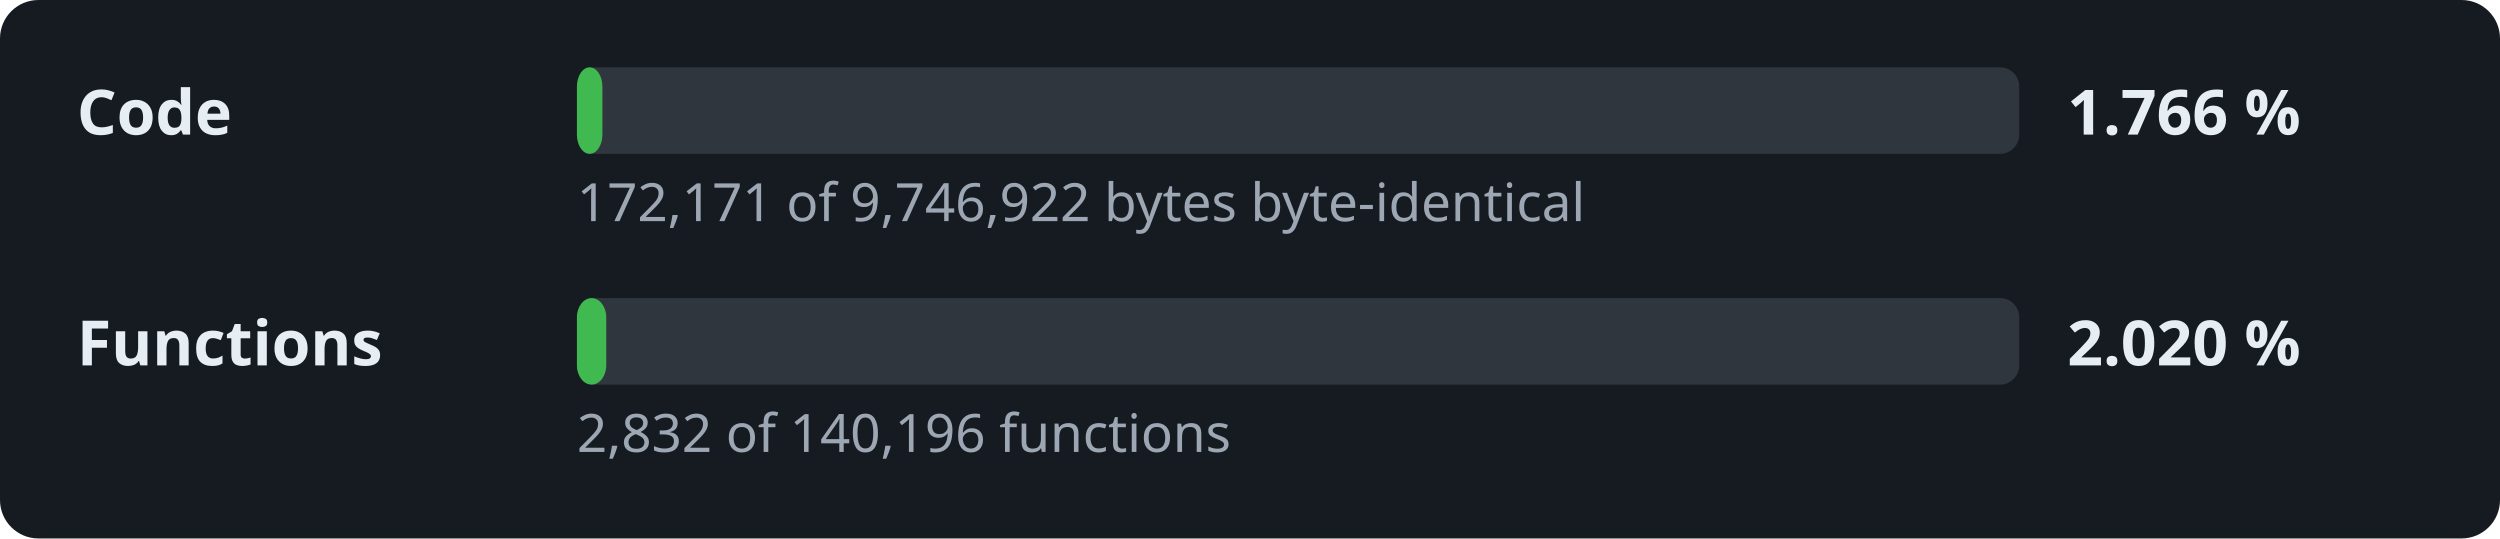
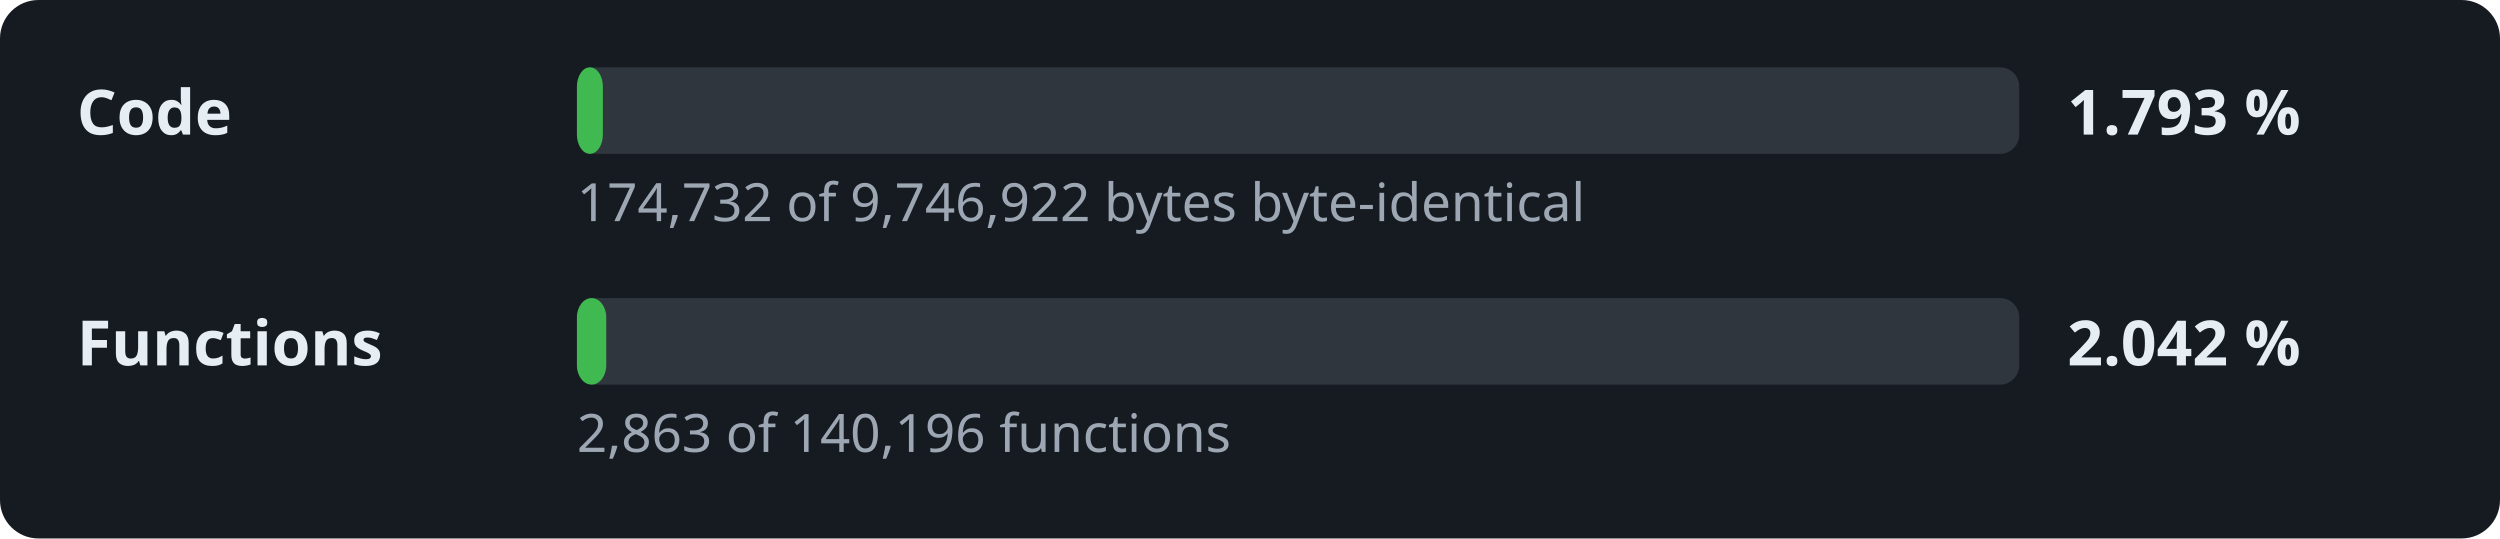
- <svg xmlns="http://www.w3.org/2000/svg" width="520" height="112" viewBox="0 0 520 112" role="img" aria-label="Decompilation progress: 1.766 % of the code">
+ <svg xmlns="http://www.w3.org/2000/svg" width="520" height="112" viewBox="0 0 520 112" role="img" aria-label="Decompilation progress: 1.793 % of the code">
  <style>.l,.v{font:600 13px sans-serif;fill:#e6edf3}.d{font:11px sans-serif;fill:#9da7b3}.t{fill:#30363d}.f{fill:#3fb950}</style>
  <rect width="520" height="112" rx="8" fill="#161b22" />
  <text x="16" y="28" class="l">Code</text>
  <rect x="120" y="14" width="300" height="18" rx="4" class="t" />
-   <rect x="120" y="14" width="5.3" height="18" rx="4" class="f" />
-   <text x="430" y="28" class="v">1.766 %</text>
-   <text x="120" y="46" class="d">172,171 of 9,746,922 bytes byte-identical</text>
+   <rect x="120" y="14" width="5.4" height="18" rx="4" class="f" />
+   <text x="430" y="28" class="v">1.793 %</text>
+   <text x="120" y="46" class="d">174,732 of 9,746,922 bytes byte-identical</text>
  <text x="16" y="76" class="l">Functions</text>
  <rect x="120" y="62" width="300" height="18" rx="4" class="t" />
  <rect x="120" y="62" width="6.1" height="18" rx="4" class="f" />
-   <text x="430" y="76" class="v">2.020 %</text>
-   <text x="120" y="94" class="d">2,832 of 140,196 functions</text>
+   <text x="430" y="76" class="v">2.042 %</text>
+   <text x="120" y="94" class="d">2,863 of 140,196 functions</text>
</svg>
